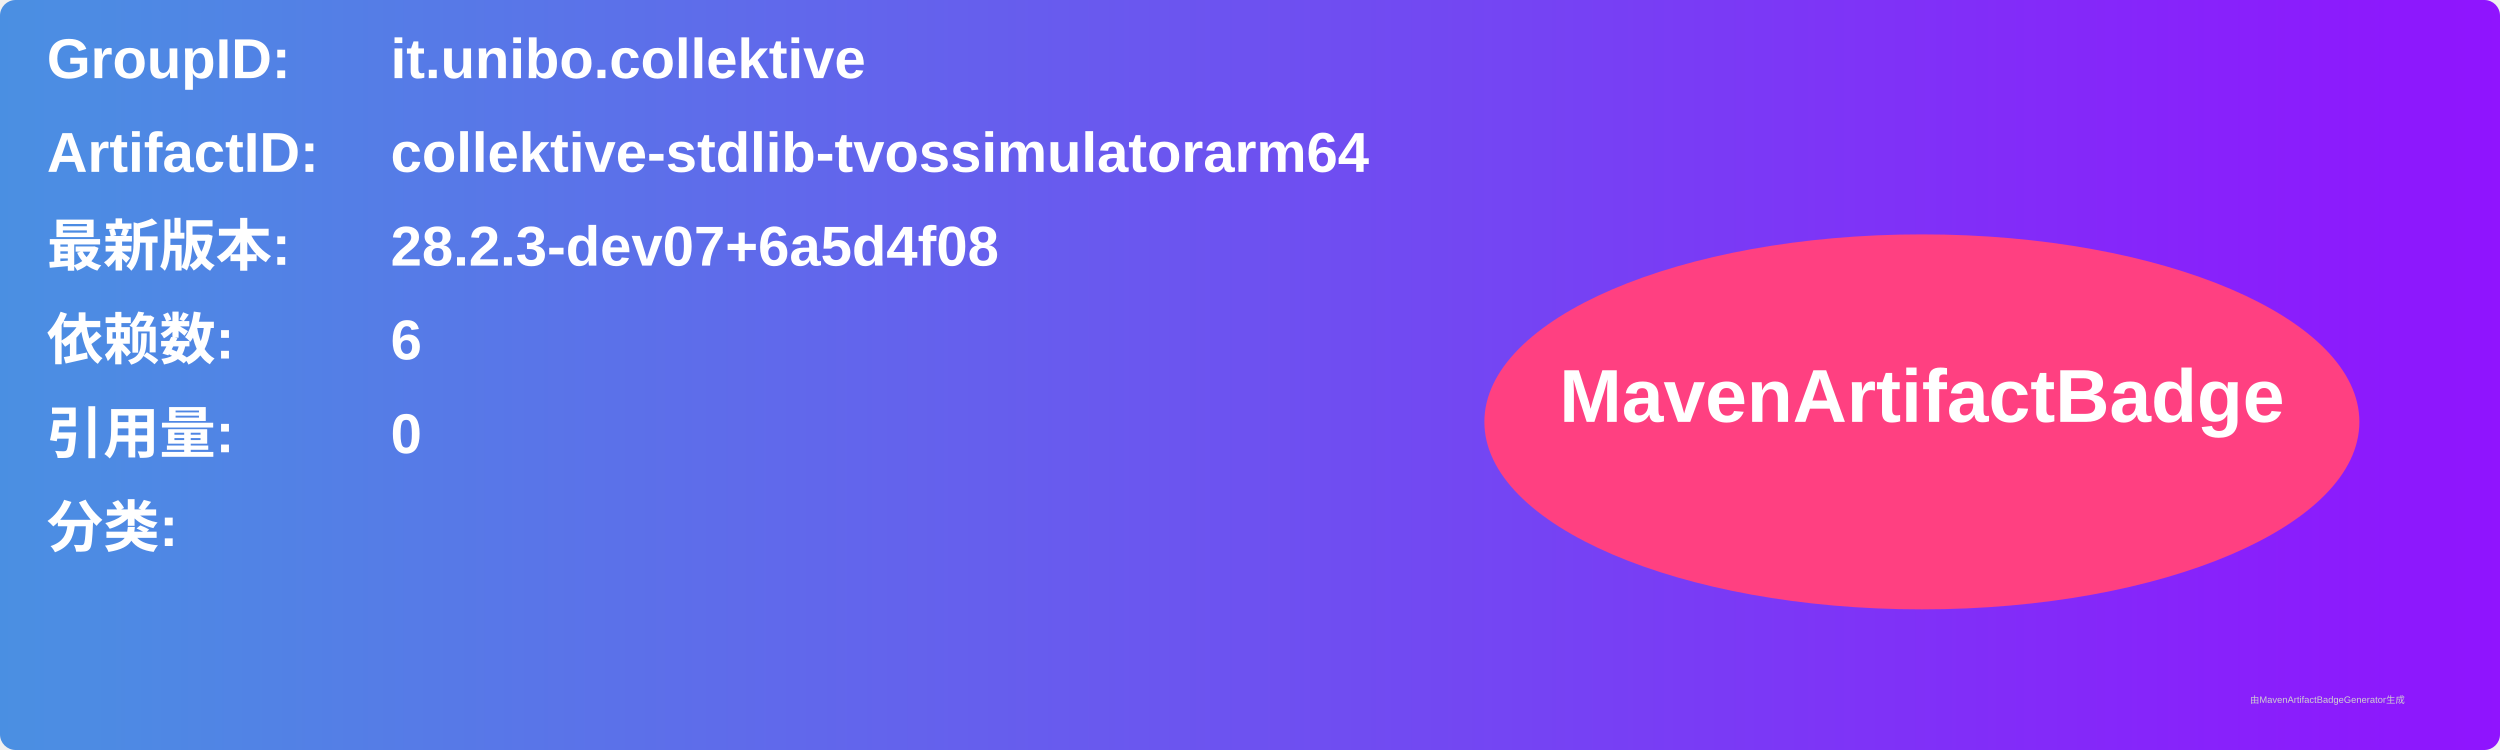
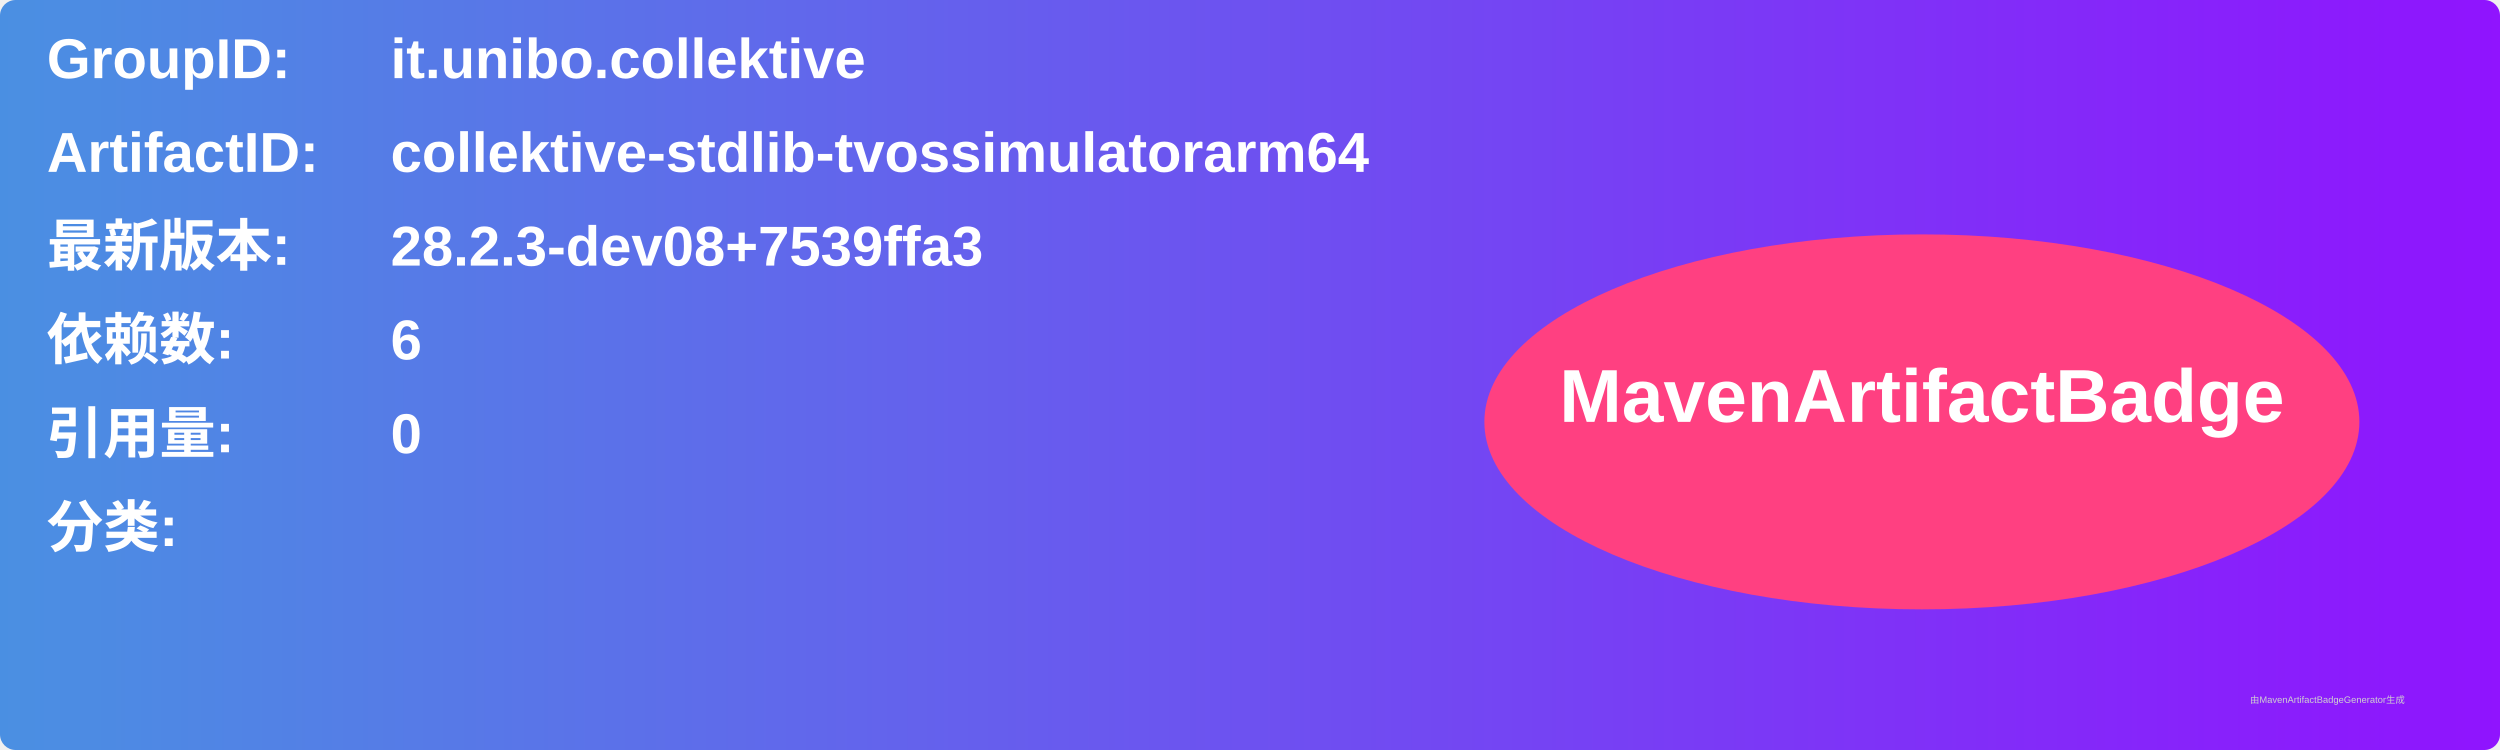
<svg xmlns="http://www.w3.org/2000/svg" width="800" height="240" viewBox="0 0 800 240">
  <linearGradient id="grad" x1="0%" y1="0%" x2="100%" y2="0%">
    <stop offset="0%" stop-color="#4a90e2" />
    <stop offset="100%" stop-color="#9013fe" />
  </linearGradient>
  <rect width="100%" height="100%" rx="5" ry="5" fill="url(#grad)" />
  <g transform="translate(15, 15)">
    <text x="0" y="10" font-family="Arial" font-size="18" fill="white" font-weight="bold" width="260">GroupID:</text>
    <text x="110" y="10" font-family="Arial" font-size="18" fill="white" font-weight="bold" width="460">it.unibo.collektive</text>
    <text x="0" y="40" font-family="Arial" font-size="18" fill="white" font-weight="bold" width="260">ArtifactID:</text>
    <text x="110" y="40" font-family="Arial" font-size="18" fill="white" font-weight="bold" width="460">collektive-stdlib-tvossimulatorarm64</text>
    <text x="0" y="70" font-family="Arial" font-size="18" fill="white" font-weight="bold">最新版本:</text>
    <text x="110" y="70" font-family="Arial" font-size="18" fill="white" font-weight="bold">
-       <tspan font-weight="bold">28.2.3-dev07+6a5d4f08</tspan>
+       <tspan font-weight="bold">28.2.3-dev08+7539ffa3</tspan>
    </text>
    <text x="0" y="100" font-family="Arial" font-size="18" fill="white" font-weight="bold">依赖数: </text>
    <text x="110" y="100" font-family="Arial" font-size="18" fill="white">
      <tspan font-weight="bold">6</tspan>
    </text>
    <text x="0" y="130" font-family="Arial" font-size="18" fill="white" font-weight="bold">引用量: </text>
    <text x="110" y="130" font-family="Arial" font-size="18" fill="white">
      <tspan font-weight="bold">0</tspan>
    </text>
    <text x="0" y="160" font-family="Arial" font-size="18" fill="white" font-weight="bold">分类:</text>
    <text x="10" y="190" font-family="Arial" font-size="10" fill="white">
      <tspan font-weight="bold" />
    </text>
    <ellipse cx="600" cy="120" rx="140" ry="60" fill="#ff4081" />
    <text x="600" y="120" text-anchor="middle" font-family="Arial" font-size="24" fill="white" font-weight="bold">MavenArtifactBadge</text>
  </g>
  <text x="720" y="225" font-family="Arial" font-size="3" fill="#d0d0d0">由MavenArtifactBadgeGenerator生成</text>
</svg>
